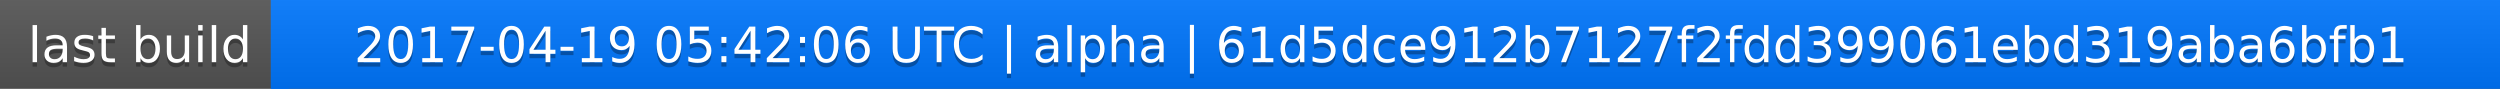
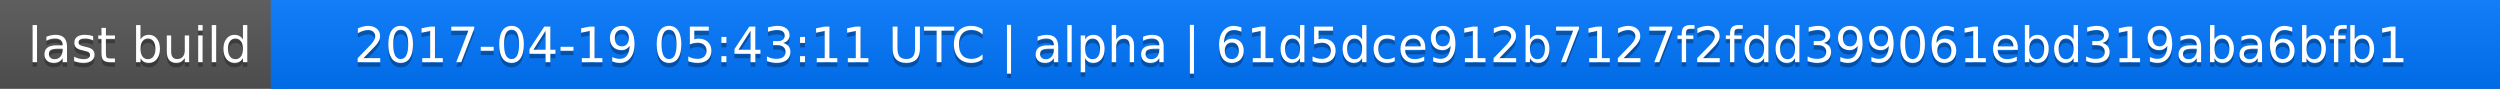
<svg xmlns="http://www.w3.org/2000/svg" width="563" height="20">
  <linearGradient id="a" x2="0" y2="100%">
    <stop offset="0" stop-color="#bbb" stop-opacity=".1" />
    <stop offset="1" stop-opacity=".1" />
  </linearGradient>
  <rect rx="0" width="563" height="20" fill="#555" />
  <rect rx="0" x="61" width="502" height="20" fill="#07f" />
  <path fill="#07f" d="M61 0h4v20h-4z" />
  <rect rx="0" width="563" height="20" fill="url(#a)" />
  <g fill="#fff" text-anchor="middle" font-family="DejaVu Sans,Verdana,Geneva,sans-serif" font-size="11">
    <text x="31.5" y="15" fill="#010101" fill-opacity=".3">last build</text>
    <text x="31.5" y="14">last build</text>
-     <text x="311" y="15" fill="#010101" fill-opacity=".3">2017-04-19 05:42:06 UTC | alpha | 61d5dce912b7127f2fdd399061ebd319aba6bfb1</text>
-     <text x="311" y="14">2017-04-19 05:42:06 UTC | alpha | 61d5dce912b7127f2fdd399061ebd319aba6bfb1</text>
+     <text x="311" y="15" fill="#010101" fill-opacity=".3">2017-04-19 05:43:11 UTC | alpha | 61d5dce912b7127f2fdd399061ebd319aba6bfb1</text>
+     <text x="311" y="14">2017-04-19 05:43:11 UTC | alpha | 61d5dce912b7127f2fdd399061ebd319aba6bfb1</text>
  </g>
</svg>
